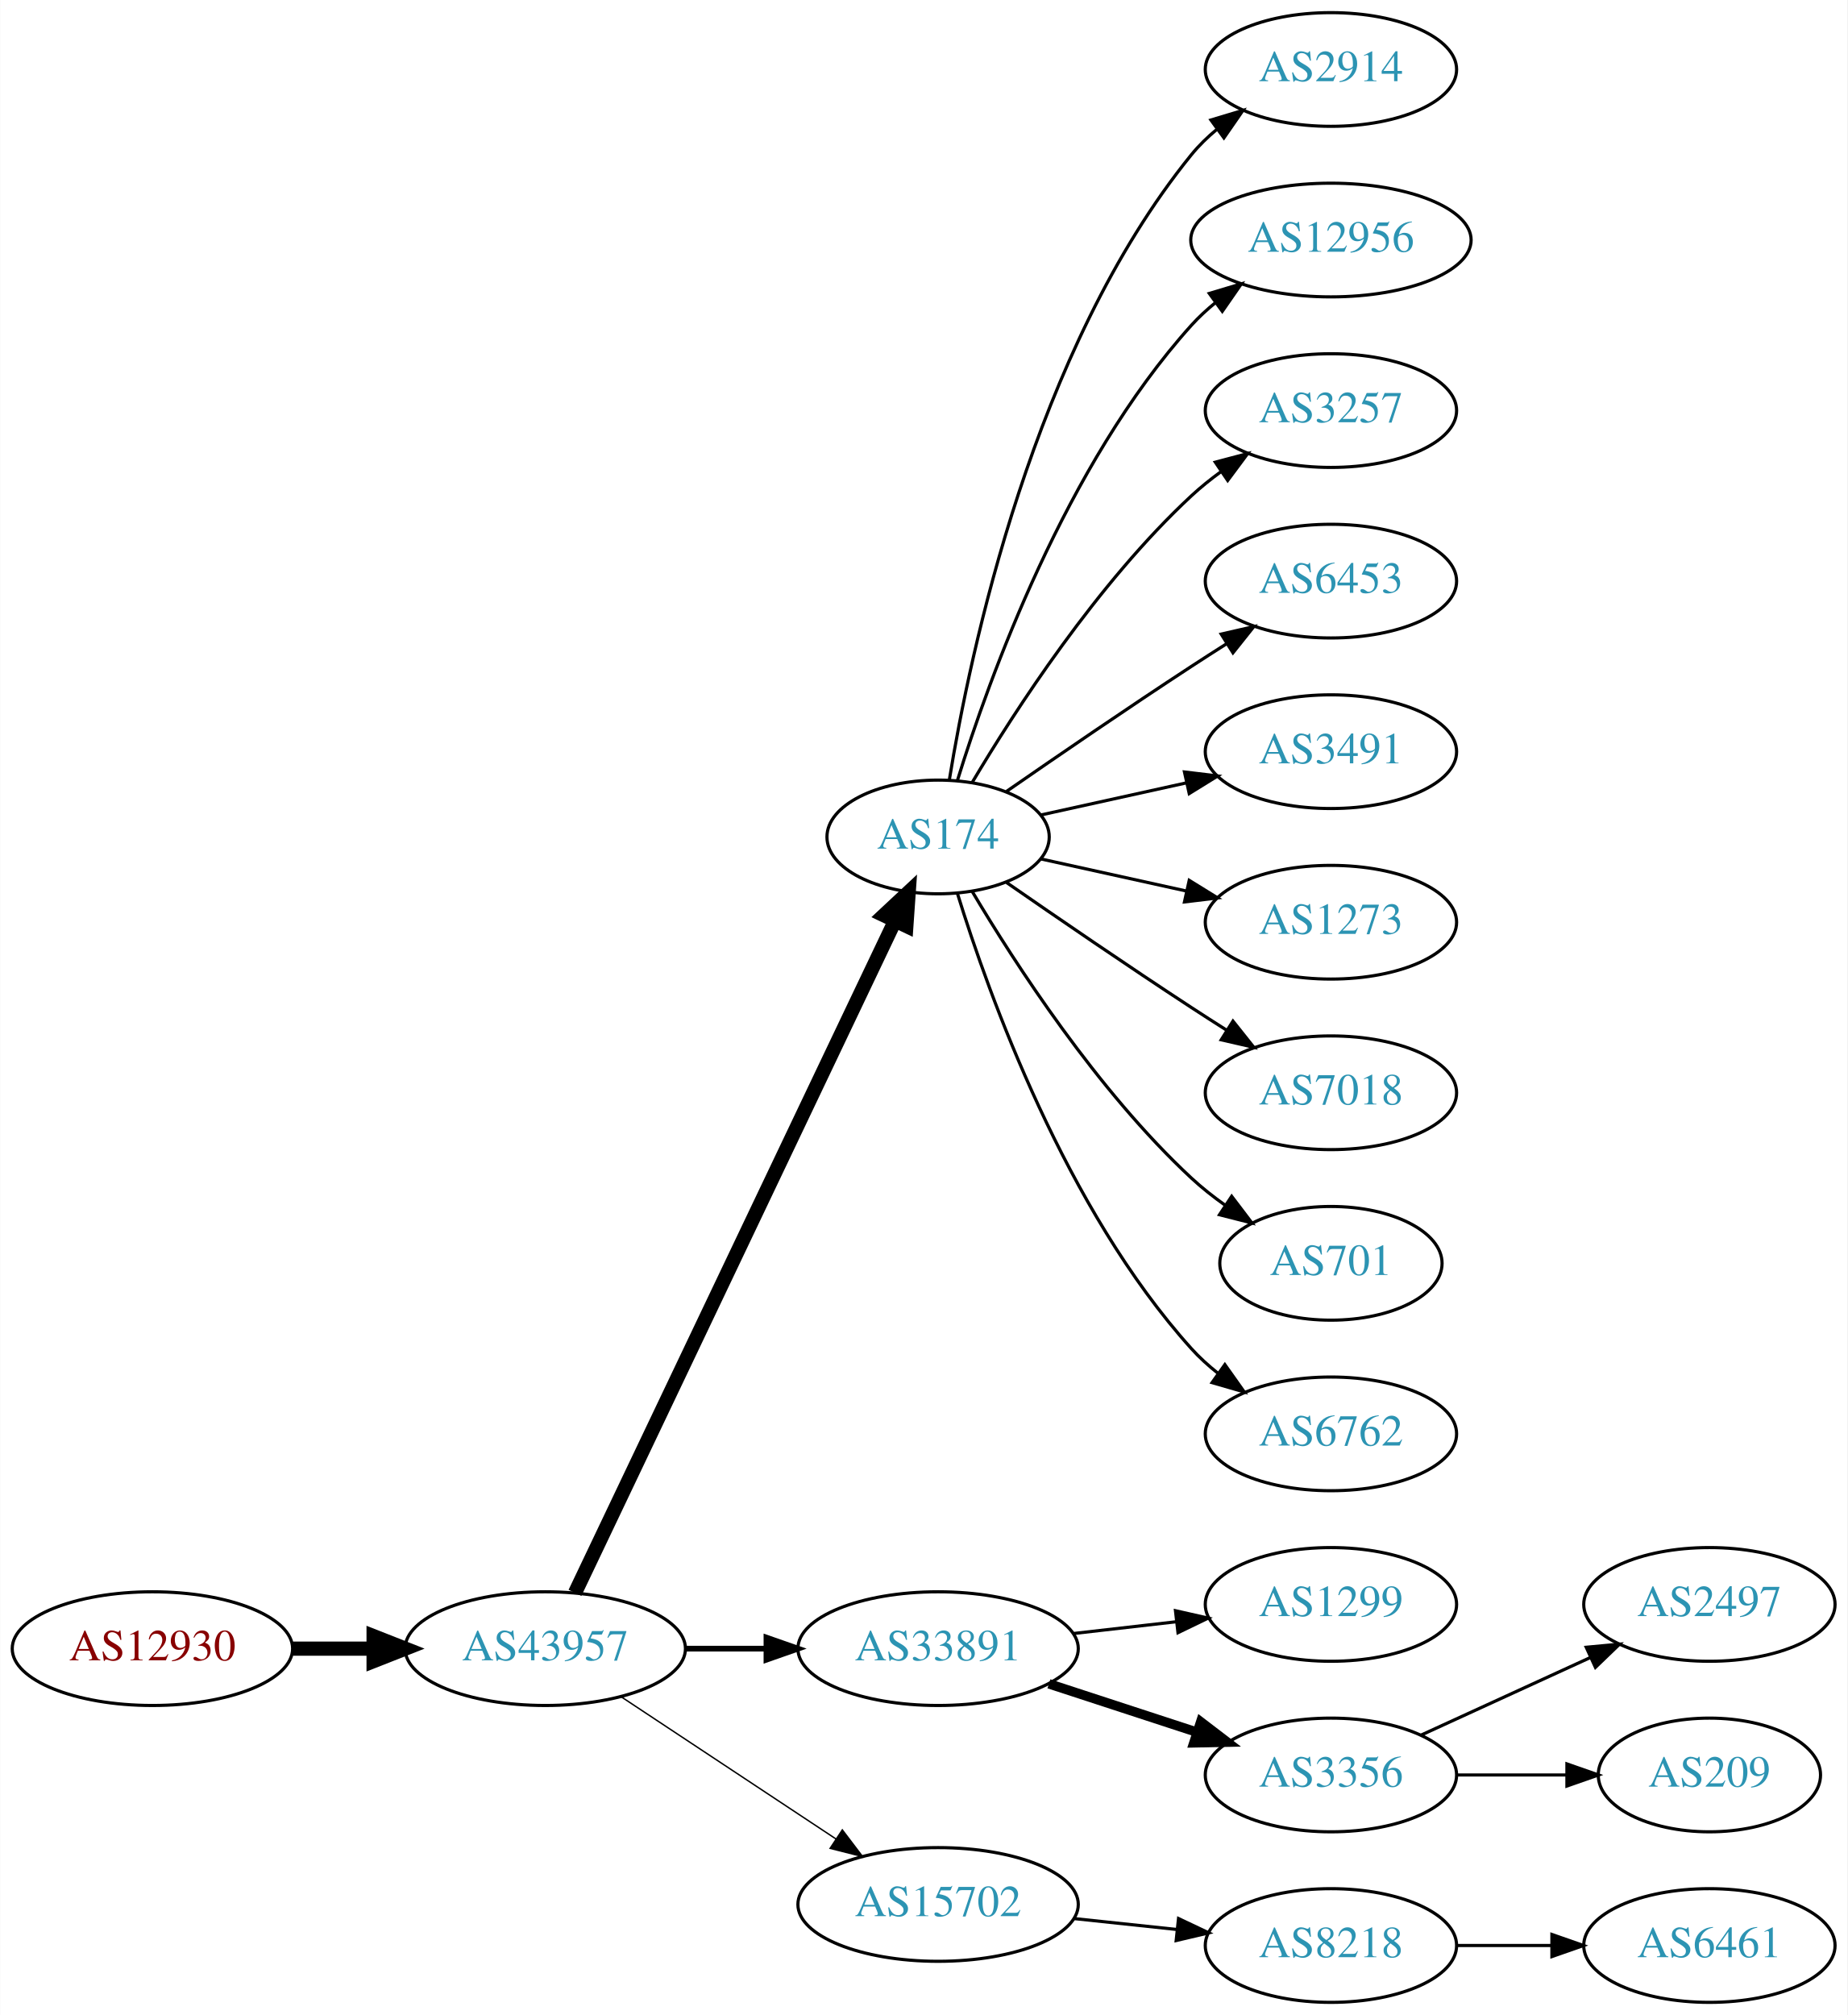
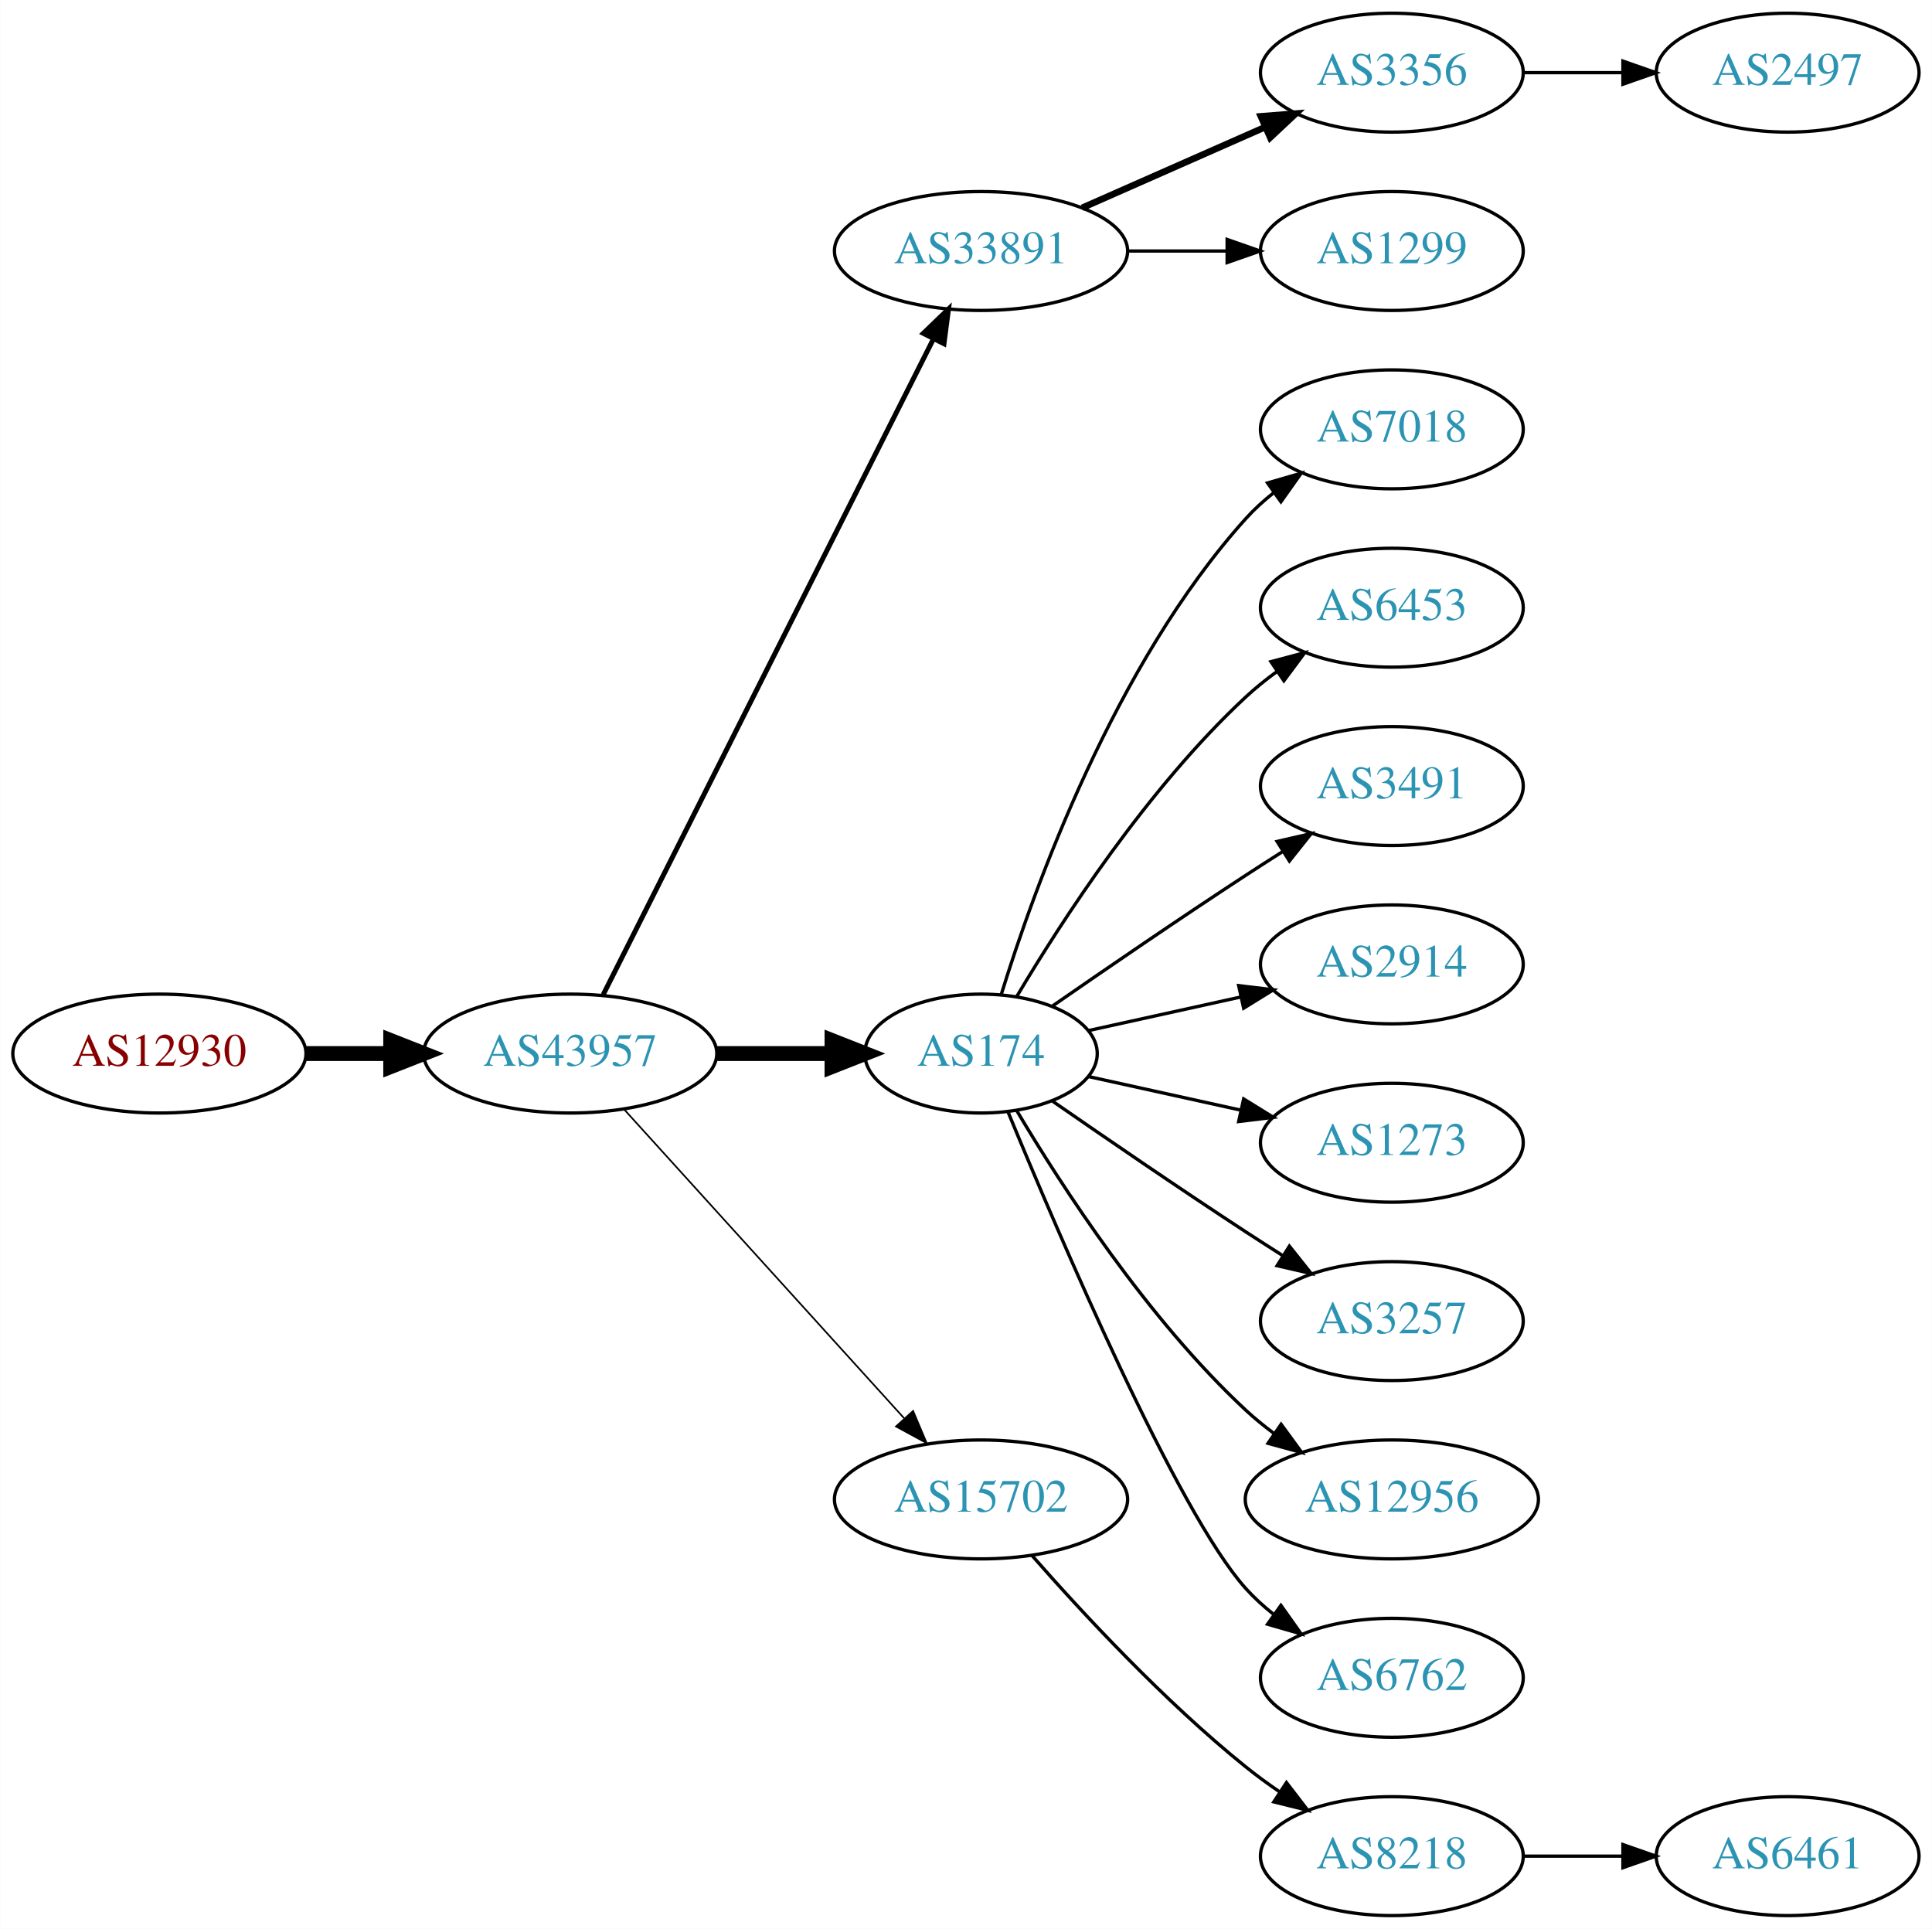
- <svg xmlns="http://www.w3.org/2000/svg" xmlns:xlink="http://www.w3.org/1999/xlink" width="585pt" height="638pt" viewBox="0.00 0.00 584.86 638.00">
-   <g id="graph0" class="graph" transform="scale(1 1) rotate(0) translate(4 634)">
-     <polygon fill="white" stroke="none" points="-4,4 -4,-634 580.862,-634 580.862,4 -4,4" />
+ <svg xmlns="http://www.w3.org/2000/svg" xmlns:xlink="http://www.w3.org/1999/xlink" width="585pt" height="584pt" viewBox="0.00 0.00 584.86 584.00">
+   <g id="graph0" class="graph" transform="scale(1 1) rotate(0) translate(4 580)">
+     <polygon fill="white" stroke="none" points="-4,4 -4,-580 580.862,-580 580.862,4 -4,4" />
    <g id="node1" class="node">
      <g id="a_node1">
        <a xlink:href="/asn/12930" xlink:title="AS12930 ~ card complete Service Bank AG [AT]">
-           <ellipse fill="#ffffff" stroke="black" cx="44.196" cy="-112" rx="44.393" ry="18" />
-           <text text-anchor="middle" x="44.196" y="-108.3" font-family="Times,serif" font-size="14.00" fill="#880000">AS12930</text>
+           <ellipse fill="#ffffff" stroke="black" cx="44.196" cy="-261" rx="44.393" ry="18" />
+           <text text-anchor="middle" x="44.196" y="-257.3" font-family="Times,serif" font-size="14.00" fill="#880000">AS12930</text>
        </a>
      </g>
    </g>
    <g id="node2" class="node">
      <g id="a_node2">
        <a xlink:href="/asn/43957" xlink:title="AS43957 ~ WNT Telecommunication GmbH [AT]">
-           <ellipse fill="#ffffff" stroke="black" cx="168.588" cy="-112" rx="44.393" ry="18" />
-           <text text-anchor="middle" x="168.588" y="-108.3" font-family="Times,serif" font-size="14.00" fill="#2c94b3">AS43957</text>
+           <ellipse fill="#ffffff" stroke="black" cx="168.588" cy="-261" rx="44.393" ry="18" />
+           <text text-anchor="middle" x="168.588" y="-257.3" font-family="Times,serif" font-size="14.00" fill="#2c94b3">AS43957</text>
        </a>
      </g>
    </g>
    <g id="edge1" class="edge">
-       <path fill="none" stroke="black" stroke-width="4.5" d="M88.692,-112C96.898,-112 105.569,-112 114.041,-112" />
-       <polygon fill="black" stroke="black" stroke-width="4.5" points="114.233,-115.938 124.233,-112 114.233,-108.063 114.233,-115.938" />
+       <path fill="none" stroke="black" stroke-width="4.5" d="M88.692,-261C96.898,-261 105.569,-261 114.041,-261" />
+       <polygon fill="black" stroke="black" stroke-width="4.5" points="114.233,-264.938 124.233,-261 114.233,-257.063 114.233,-264.938" />
    </g>
    <g id="node3" class="node">
      <g id="a_node3">
-         <a xlink:href="/asn/174" xlink:title="AS174 ~ Cogent Communications [US]">
-           <ellipse fill="#ffffff" stroke="black" cx="292.98" cy="-369" rx="35.194" ry="18" />
-           <text text-anchor="middle" x="292.98" y="-365.3" font-family="Times,serif" font-size="14.00" fill="#2c94b3">AS174</text>
+         <a xlink:href="/asn/33891" xlink:title="AS33891 ~ CORE-BACKBONE GMBH GLOBAL NETWORK [DE]">
+           <ellipse fill="#ffffff" stroke="black" cx="292.98" cy="-504" rx="44.393" ry="18" />
+           <text text-anchor="middle" x="292.98" y="-500.3" font-family="Times,serif" font-size="14.00" fill="#2c94b3">AS33891</text>
        </a>
      </g>
    </g>
    <g id="edge2" class="edge">
-       <path fill="none" stroke="black" stroke-width="4.5" d="M178.001,-129.665C199.101,-173.97 254.365,-290.014 279.369,-342.519" />
-       <polygon fill="black" stroke="black" stroke-width="4.5" points="275.816,-344.216 283.671,-351.552 282.926,-340.83 275.816,-344.216" />
+       <path fill="none" stroke="black" stroke-width="1.5" d="M178.588,-278.868C199.859,-321.101 253.335,-427.272 278.496,-477.227" />
+       <polygon fill="black" stroke="black" stroke-width="1.5" points="275.508,-479.076 283.132,-486.433 281.76,-475.928 275.508,-479.076" />
    </g>
    <g id="node4" class="node">
      <g id="a_node4">
-         <a xlink:href="/asn/33891" xlink:title="AS33891 ~ CORE-BACKBONE GMBH GLOBAL NETWORK [DE]">
-           <ellipse fill="#ffffff" stroke="black" cx="292.98" cy="-112" rx="44.393" ry="18" />
-           <text text-anchor="middle" x="292.98" y="-108.3" font-family="Times,serif" font-size="14.00" fill="#2c94b3">AS33891</text>
+         <a xlink:href="/asn/174" xlink:title="AS174 ~ Cogent Communications [US]">
+           <ellipse fill="#ffffff" stroke="black" cx="292.98" cy="-261" rx="35.194" ry="18" />
+           <text text-anchor="middle" x="292.98" y="-257.3" font-family="Times,serif" font-size="14.00" fill="#2c94b3">AS174</text>
        </a>
      </g>
    </g>
    <g id="edge3" class="edge">
-       <path fill="none" stroke="black" stroke-width="1.8" d="M213.084,-112C221.29,-112 229.961,-112 238.434,-112" />
-       <polygon fill="black" stroke="black" stroke-width="1.8" points="238.625,-115.5 248.625,-112 238.625,-108.5 238.625,-115.5" />
+       <path fill="none" stroke="black" stroke-width="4.5" d="M213.084,-261C224.341,-261 236.473,-261 247.767,-261" />
+       <polygon fill="black" stroke="black" stroke-width="4.5" points="247.854,-264.938 257.854,-261 247.854,-257.063 247.854,-264.938" />
    </g>
    <g id="node5" class="node">
      <g id="a_node5">
        <a xlink:href="/asn/15702" xlink:title="AS15702 ~ Onstage Online GmbH [AT]">
-           <ellipse fill="#ffffff" stroke="black" cx="292.98" cy="-31" rx="44.393" ry="18" />
-           <text text-anchor="middle" x="292.98" y="-27.3" font-family="Times,serif" font-size="14.00" fill="#2c94b3">AS15702</text>
+           <ellipse fill="#ffffff" stroke="black" cx="292.98" cy="-126" rx="44.393" ry="18" />
+           <text text-anchor="middle" x="292.98" y="-122.3" font-family="Times,serif" font-size="14.00" fill="#2c94b3">AS15702</text>
        </a>
      </g>
    </g>
    <g id="edge4" class="edge">
-       <path fill="none" stroke="black" stroke-width="0.45" d="M192.609,-96.764C211.841,-84.037 239.449,-65.766 260.686,-51.711" />
-       <polygon fill="black" stroke="black" stroke-width="0.45" points="262.655,-54.605 269.063,-46.167 258.792,-48.767 262.655,-54.605" />
+       <path fill="none" stroke="black" stroke-width="0.5" d="M184.842,-244.175C206.188,-220.63 245.11,-177.698 269.702,-150.574" />
+       <polygon fill="black" stroke="black" stroke-width="0.5" points="272.411,-152.796 276.535,-143.037 267.225,-148.095 272.411,-152.796" />
    </g>
    <g id="node6" class="node">
      <g id="a_node6">
-         <a xlink:href="/asn/2914" xlink:title="AS2914 ~ NTT America, Inc. [US]">
-           <ellipse fill="#ffffff" stroke="black" cx="417.373" cy="-612" rx="39.794" ry="18" />
-           <text text-anchor="middle" x="417.373" y="-608.3" font-family="Times,serif" font-size="14.00" fill="#2c94b3">AS2914</text>
+         <a xlink:href="/asn/3356" xlink:title="AS3356 ~ Level 3 Parent, LLC [US]">
+           <ellipse fill="#ffffff" stroke="black" cx="417.373" cy="-558" rx="39.794" ry="18" />
+           <text text-anchor="middle" x="417.373" y="-554.3" font-family="Times,serif" font-size="14.00" fill="#2c94b3">AS3356</text>
        </a>
      </g>
    </g>
    <g id="edge5" class="edge">
-       <path fill="none" stroke="black" d="M296.561,-387.178C303.016,-426.997 323.088,-523.286 373.176,-585 375.545,-587.918 378.318,-590.612 381.295,-593.075" />
-       <polygon fill="black" stroke="black" points="379.371,-596.003 389.517,-599.052 383.486,-590.341 379.371,-596.003" />
+       <path fill="none" stroke="black" stroke-width="2" d="M323.608,-517.072C340.203,-524.393 361.062,-533.597 378.795,-541.421" />
+       <polygon fill="black" stroke="black" stroke-width="2" points="377.717,-544.77 388.279,-545.605 380.543,-538.366 377.717,-544.77" />
    </g>
    <g id="node7" class="node">
      <g id="a_node7">
-         <a xlink:href="/asn/12956" xlink:title="AS12956 ~ TELXIUS [ES]">
-           <ellipse fill="#ffffff" stroke="black" cx="417.373" cy="-558" rx="44.393" ry="18" />
-           <text text-anchor="middle" x="417.373" y="-554.3" font-family="Times,serif" font-size="14.00" fill="#2c94b3">AS12956</text>
+         <a xlink:href="/asn/1299" xlink:title="AS1299 ~ Telia Carrier [EU]">
+           <ellipse fill="#ffffff" stroke="black" cx="417.373" cy="-504" rx="39.794" ry="18" />
+           <text text-anchor="middle" x="417.373" y="-500.3" font-family="Times,serif" font-size="14.00" fill="#2c94b3">AS1299</text>
        </a>
      </g>
    </g>
    <g id="edge6" class="edge">
-       <path fill="none" stroke="black" d="M299.118,-386.94C309.021,-418.979 333.359,-486.812 373.176,-531 375.496,-533.575 378.118,-535.994 380.895,-538.244" />
-       <polygon fill="black" stroke="black" points="378.861,-541.092 389.01,-544.132 382.971,-535.426 378.861,-541.092" />
-     </g>
-     <g id="node8" class="node">
-       <g id="a_node8">
-         <a xlink:href="/asn/3257" xlink:title="AS3257 ~ GTT [DE]">
-           <ellipse fill="#ffffff" stroke="black" cx="417.373" cy="-504" rx="39.794" ry="18" />
-           <text text-anchor="middle" x="417.373" y="-500.3" font-family="Times,serif" font-size="14.00" fill="#2c94b3">AS3257</text>
-         </a>
-       </g>
-     </g>
-     <g id="edge7" class="edge">
-       <path fill="none" stroke="black" d="M303.793,-386.279C317.299,-409.011 343.359,-449.314 373.176,-477 376.083,-479.699 379.296,-482.28 382.62,-484.703" />
-       <polygon fill="black" stroke="black" points="380.755,-487.667 390.998,-490.375 384.679,-481.87 380.755,-487.667" />
+       <path fill="none" stroke="black" d="M337.476,-504C347.165,-504 357.502,-504 367.394,-504" />
+       <polygon fill="black" stroke="black" points="367.497,-507.5 377.497,-504 367.497,-500.5 367.497,-507.5" />
    </g>
    <g id="node9" class="node">
      <g id="a_node9">
-         <a xlink:href="/asn/6453" xlink:title="AS6453 ~ TATA COMMUNICATIONS (AMERICA) INC [US]">
+         <a xlink:href="/asn/7018" xlink:title="AS7018 ~ AT&amp;T Services, Inc. [US]">
          <ellipse fill="#ffffff" stroke="black" cx="417.373" cy="-450" rx="39.794" ry="18" />
-           <text text-anchor="middle" x="417.373" y="-446.3" font-family="Times,serif" font-size="14.00" fill="#2c94b3">AS6453</text>
+           <text text-anchor="middle" x="417.373" y="-446.3" font-family="Times,serif" font-size="14.00" fill="#2c94b3">AS7018</text>
        </a>
      </g>
    </g>
    <g id="edge8" class="edge">
-       <path fill="none" stroke="black" d="M314.671,-383.44C330.563,-394.449 353.113,-409.897 373.176,-423 376.758,-425.339 380.529,-427.759 384.289,-430.144" />
-       <polygon fill="black" stroke="black" points="382.623,-433.231 392.95,-435.596 386.352,-427.307 382.623,-433.231" />
+       <path fill="none" stroke="black" d="M299.118,-278.94C309.021,-310.979 333.359,-378.812 373.176,-423 375.693,-425.792 378.564,-428.401 381.603,-430.812" />
+       <polygon fill="black" stroke="black" points="379.732,-433.776 389.911,-436.715 383.786,-428.07 379.732,-433.776" />
    </g>
    <g id="node10" class="node">
      <g id="a_node10">
-         <a xlink:href="/asn/3491" xlink:title="AS3491 ~ PCCW Global, Inc. [US]">
+         <a xlink:href="/asn/6453" xlink:title="AS6453 ~ TATA COMMUNICATIONS (AMERICA) INC [US]">
          <ellipse fill="#ffffff" stroke="black" cx="417.373" cy="-396" rx="39.794" ry="18" />
-           <text text-anchor="middle" x="417.373" y="-392.3" font-family="Times,serif" font-size="14.00" fill="#2c94b3">AS3491</text>
+           <text text-anchor="middle" x="417.373" y="-392.3" font-family="Times,serif" font-size="14.00" fill="#2c94b3">AS6453</text>
        </a>
      </g>
    </g>
    <g id="edge9" class="edge">
-       <path fill="none" stroke="black" d="M325.499,-375.953C339.56,-379.055 356.378,-382.765 371.702,-386.146" />
-       <polygon fill="black" stroke="black" points="370.993,-389.573 381.512,-388.31 372.501,-382.738 370.993,-389.573" />
+       <path fill="none" stroke="black" d="M303.793,-278.279C317.299,-301.011 343.359,-341.314 373.176,-369 376.083,-371.699 379.296,-374.28 382.62,-376.703" />
+       <polygon fill="black" stroke="black" points="380.755,-379.667 390.998,-382.375 384.679,-373.87 380.755,-379.667" />
    </g>
    <g id="node11" class="node">
      <g id="a_node11">
-         <a xlink:href="/asn/1273" xlink:title="AS1273 ~ Vodafone Group PLC [EU]">
+         <a xlink:href="/asn/3491" xlink:title="AS3491 ~ PCCW Global, Inc. [US]">
          <ellipse fill="#ffffff" stroke="black" cx="417.373" cy="-342" rx="39.794" ry="18" />
-           <text text-anchor="middle" x="417.373" y="-338.3" font-family="Times,serif" font-size="14.00" fill="#2c94b3">AS1273</text>
+           <text text-anchor="middle" x="417.373" y="-338.3" font-family="Times,serif" font-size="14.00" fill="#2c94b3">AS3491</text>
        </a>
      </g>
    </g>
    <g id="edge10" class="edge">
-       <path fill="none" stroke="black" d="M325.499,-362.047C339.56,-358.945 356.378,-355.235 371.702,-351.854" />
-       <polygon fill="black" stroke="black" points="372.501,-355.262 381.512,-349.69 370.993,-348.427 372.501,-355.262" />
+       <path fill="none" stroke="black" d="M314.671,-275.44C330.563,-286.449 353.113,-301.897 373.176,-315 376.758,-317.339 380.529,-319.759 384.289,-322.144" />
+       <polygon fill="black" stroke="black" points="382.623,-325.231 392.95,-327.596 386.352,-319.307 382.623,-325.231" />
    </g>
    <g id="node12" class="node">
      <g id="a_node12">
-         <a xlink:href="/asn/7018" xlink:title="AS7018 ~ AT&amp;T Services, Inc. [US]">
+         <a xlink:href="/asn/2914" xlink:title="AS2914 ~ NTT America, Inc. [US]">
          <ellipse fill="#ffffff" stroke="black" cx="417.373" cy="-288" rx="39.794" ry="18" />
-           <text text-anchor="middle" x="417.373" y="-284.3" font-family="Times,serif" font-size="14.00" fill="#2c94b3">AS7018</text>
+           <text text-anchor="middle" x="417.373" y="-284.3" font-family="Times,serif" font-size="14.00" fill="#2c94b3">AS2914</text>
        </a>
      </g>
    </g>
    <g id="edge11" class="edge">
-       <path fill="none" stroke="black" d="M314.671,-354.56C330.563,-343.551 353.113,-328.103 373.176,-315 376.758,-312.661 380.529,-310.241 384.289,-307.856" />
-       <polygon fill="black" stroke="black" points="386.352,-310.693 392.95,-302.404 382.623,-304.769 386.352,-310.693" />
+       <path fill="none" stroke="black" d="M325.499,-267.953C339.56,-271.055 356.378,-274.765 371.702,-278.146" />
+       <polygon fill="black" stroke="black" points="370.993,-281.573 381.512,-280.31 372.501,-274.738 370.993,-281.573" />
    </g>
    <g id="node13" class="node">
      <g id="a_node13">
-         <a xlink:href="/asn/701" xlink:title="AS701 ~ UUNET [US]">
-           <ellipse fill="#ffffff" stroke="black" cx="417.373" cy="-234" rx="35.194" ry="18" />
-           <text text-anchor="middle" x="417.373" y="-230.3" font-family="Times,serif" font-size="14.00" fill="#2c94b3">AS701</text>
+         <a xlink:href="/asn/1273" xlink:title="AS1273 ~ Vodafone Group PLC [EU]">
+           <ellipse fill="#ffffff" stroke="black" cx="417.373" cy="-234" rx="39.794" ry="18" />
+           <text text-anchor="middle" x="417.373" y="-230.3" font-family="Times,serif" font-size="14.00" fill="#2c94b3">AS1273</text>
        </a>
      </g>
    </g>
    <g id="edge12" class="edge">
-       <path fill="none" stroke="black" d="M303.793,-351.721C317.299,-328.989 343.359,-288.686 373.176,-261 376.474,-257.939 380.166,-255.028 383.967,-252.328" />
-       <polygon fill="black" stroke="black" points="385.941,-255.219 392.348,-246.78 382.078,-249.381 385.941,-255.219" />
+       <path fill="none" stroke="black" d="M325.499,-254.047C339.56,-250.945 356.378,-247.235 371.702,-243.854" />
+       <polygon fill="black" stroke="black" points="372.501,-247.262 381.512,-241.69 370.993,-240.427 372.501,-247.262" />
    </g>
    <g id="node14" class="node">
      <g id="a_node14">
-         <a xlink:href="/asn/6762" xlink:title="AS6762 ~ TELECOM ITALIA SPARKLE S.p.A. [IT]">
+         <a xlink:href="/asn/3257" xlink:title="AS3257 ~ GTT [DE]">
          <ellipse fill="#ffffff" stroke="black" cx="417.373" cy="-180" rx="39.794" ry="18" />
-           <text text-anchor="middle" x="417.373" y="-176.3" font-family="Times,serif" font-size="14.00" fill="#2c94b3">AS6762</text>
+           <text text-anchor="middle" x="417.373" y="-176.3" font-family="Times,serif" font-size="14.00" fill="#2c94b3">AS3257</text>
        </a>
      </g>
    </g>
    <g id="edge13" class="edge">
-       <path fill="none" stroke="black" d="M299.118,-351.06C309.021,-319.021 333.359,-251.188 373.176,-207 375.693,-204.208 378.564,-201.599 381.603,-199.188" />
-       <polygon fill="black" stroke="black" points="383.786,-201.93 389.911,-193.285 379.732,-196.224 383.786,-201.93" />
+       <path fill="none" stroke="black" d="M314.671,-246.56C330.563,-235.551 353.113,-220.103 373.176,-207 376.758,-204.661 380.529,-202.241 384.289,-199.856" />
+       <polygon fill="black" stroke="black" points="386.352,-202.693 392.95,-194.404 382.623,-196.769 386.352,-202.693" />
    </g>
    <g id="node15" class="node">
      <g id="a_node15">
-         <a xlink:href="/asn/1299" xlink:title="AS1299 ~ Telia Carrier [EU]">
-           <ellipse fill="#ffffff" stroke="black" cx="417.373" cy="-126" rx="39.794" ry="18" />
-           <text text-anchor="middle" x="417.373" y="-122.3" font-family="Times,serif" font-size="14.00" fill="#2c94b3">AS1299</text>
+         <a xlink:href="/asn/12956" xlink:title="AS12956 ~ TELXIUS [ES]">
+           <ellipse fill="#ffffff" stroke="black" cx="417.373" cy="-126" rx="44.393" ry="18" />
+           <text text-anchor="middle" x="417.373" y="-122.3" font-family="Times,serif" font-size="14.00" fill="#2c94b3">AS12956</text>
        </a>
      </g>
    </g>
    <g id="edge14" class="edge">
-       <path fill="none" stroke="black" d="M335.759,-116.779C346.254,-117.979 357.6,-119.277 368.373,-120.51" />
-       <polygon fill="black" stroke="black" points="368.147,-124.006 378.48,-121.666 368.942,-117.052 368.147,-124.006" />
+       <path fill="none" stroke="black" d="M303.793,-243.721C317.299,-220.989 343.359,-180.686 373.176,-153 375.783,-150.58 378.637,-148.254 381.595,-146.052" />
+       <polygon fill="black" stroke="black" points="383.843,-148.754 390.095,-140.2 379.873,-142.988 383.843,-148.754" />
    </g>
    <g id="node16" class="node">
      <g id="a_node16">
-         <a xlink:href="/asn/3356" xlink:title="AS3356 ~ Level 3 Parent, LLC [US]">
+         <a xlink:href="/asn/6762" xlink:title="AS6762 ~ TELECOM ITALIA SPARKLE S.p.A. [IT]">
          <ellipse fill="#ffffff" stroke="black" cx="417.373" cy="-72" rx="39.794" ry="18" />
-           <text text-anchor="middle" x="417.373" y="-68.3" font-family="Times,serif" font-size="14.00" fill="#2c94b3">AS3356</text>
+           <text text-anchor="middle" x="417.373" y="-68.3" font-family="Times,serif" font-size="14.00" fill="#2c94b3">AS6762</text>
        </a>
      </g>
    </g>
    <g id="edge15" class="edge">
-       <path fill="none" stroke="black" stroke-width="3" d="M328.073,-100.858C342.579,-96.117 359.631,-90.544 374.862,-85.567" />
-       <polygon fill="black" stroke="black" stroke-width="3" points="376.144,-88.829 384.562,-82.396 373.97,-82.176 376.144,-88.829" />
-     </g>
-     <g id="node19" class="node">
-       <g id="a_node19">
+       <path fill="none" stroke="black" d="M301.139,-243.367C316.4,-206.342 352.429,-122.024 373.176,-99 375.693,-96.208 378.564,-93.599 381.603,-91.188" />
+       <polygon fill="black" stroke="black" points="383.786,-93.93 389.911,-85.285 379.732,-88.224 383.786,-93.93" />
+     </g>
+     <g id="node17" class="node">
+       <g id="a_node17">
        <a xlink:href="/asn/8218" xlink:title="AS8218 ~ legacy Neotelecoms [FR]">
          <ellipse fill="#ffffff" stroke="black" cx="417.373" cy="-18" rx="39.794" ry="18" />
          <text text-anchor="middle" x="417.373" y="-14.3" font-family="Times,serif" font-size="14.00" fill="#2c94b3">AS8218</text>
        </a>
      </g>
    </g>
-     <g id="edge18" class="edge">
-       <path fill="none" stroke="black" d="M336.101,-26.526C346.581,-25.413 357.891,-24.212 368.62,-23.072" />
-       <polygon fill="black" stroke="black" points="369.109,-26.54 378.683,-22.003 368.37,-19.579 369.109,-26.54" />
-     </g>
-     <g id="node17" class="node">
-       <g id="a_node17">
+     <g id="edge16" class="edge">
+       <path fill="none" stroke="black" d="M308.413,-109.017C323.544,-91.772 348.509,-64.852 373.176,-45 376.432,-42.38 379.957,-39.808 383.542,-37.354" />
+       <polygon fill="black" stroke="black" points="385.46,-40.281 391.914,-31.879 381.629,-34.423 385.46,-40.281" />
+     </g>
+     <g id="node8" class="node">
+       <g id="a_node8">
        <a xlink:href="/asn/2497" xlink:title="AS2497 ~ Internet Initiative Japan Inc. [JP]">
-           <ellipse fill="#ffffff" stroke="black" cx="537.215" cy="-126" rx="39.794" ry="18" />
-           <text text-anchor="middle" x="537.215" y="-122.3" font-family="Times,serif" font-size="14.00" fill="#2c94b3">AS2497</text>
-         </a>
-       </g>
-     </g>
-     <g id="edge16" class="edge">
-       <path fill="none" stroke="black" d="M446.001,-84.661C461.958,-91.973 482.229,-101.261 499.512,-109.181" />
-       <polygon fill="black" stroke="black" points="498.21,-112.435 508.759,-113.419 501.126,-106.071 498.21,-112.435" />
+           <ellipse fill="#ffffff" stroke="black" cx="537.215" cy="-558" rx="39.794" ry="18" />
+           <text text-anchor="middle" x="537.215" y="-554.3" font-family="Times,serif" font-size="14.00" fill="#2c94b3">AS2497</text>
+         </a>
+       </g>
+     </g>
+     <g id="edge7" class="edge">
+       <path fill="none" stroke="black" d="M457.285,-558C466.839,-558 477.188,-558 487.151,-558" />
+       <polygon fill="black" stroke="black" points="487.343,-561.5 497.343,-558 487.343,-554.5 487.343,-561.5" />
    </g>
    <g id="node18" class="node">
      <g id="a_node18">
-         <a xlink:href="/asn/209" xlink:title="AS209 ~ CenturyLink Communications, LLC [US]">
-           <ellipse fill="#ffffff" stroke="black" cx="537.215" cy="-72" rx="35.194" ry="18" />
-           <text text-anchor="middle" x="537.215" y="-68.3" font-family="Times,serif" font-size="14.00" fill="#2c94b3">AS209</text>
-         </a>
-       </g>
-     </g>
-     <g id="edge17" class="edge">
-       <path fill="none" stroke="black" d="M457.285,-72C468.372,-72 480.531,-72 491.914,-72" />
-       <polygon fill="black" stroke="black" points="492.096,-75.5 502.096,-72 492.096,-68.5 492.096,-75.5" />
-     </g>
-     <g id="node20" class="node">
-       <g id="a_node20">
-         <a xlink:href="/asn/6461" xlink:title="AS6461 ~ Zayo Bandwidth [US]">
+         <a xlink:href="/asn/6461" xlink:title="AS6461 ~ ZAYO-6461 [US]">
          <ellipse fill="#ffffff" stroke="black" cx="537.215" cy="-18" rx="39.794" ry="18" />
          <text text-anchor="middle" x="537.215" y="-14.3" font-family="Times,serif" font-size="14.00" fill="#2c94b3">AS6461</text>
        </a>
      </g>
    </g>
-     <g id="edge19" class="edge">
+     <g id="edge17" class="edge">
      <path fill="none" stroke="black" d="M457.285,-18C466.839,-18 477.188,-18 487.151,-18" />
      <polygon fill="black" stroke="black" points="487.343,-21.5 497.343,-18 487.343,-14.5 487.343,-21.5" />
    </g>
  </g>
</svg>
